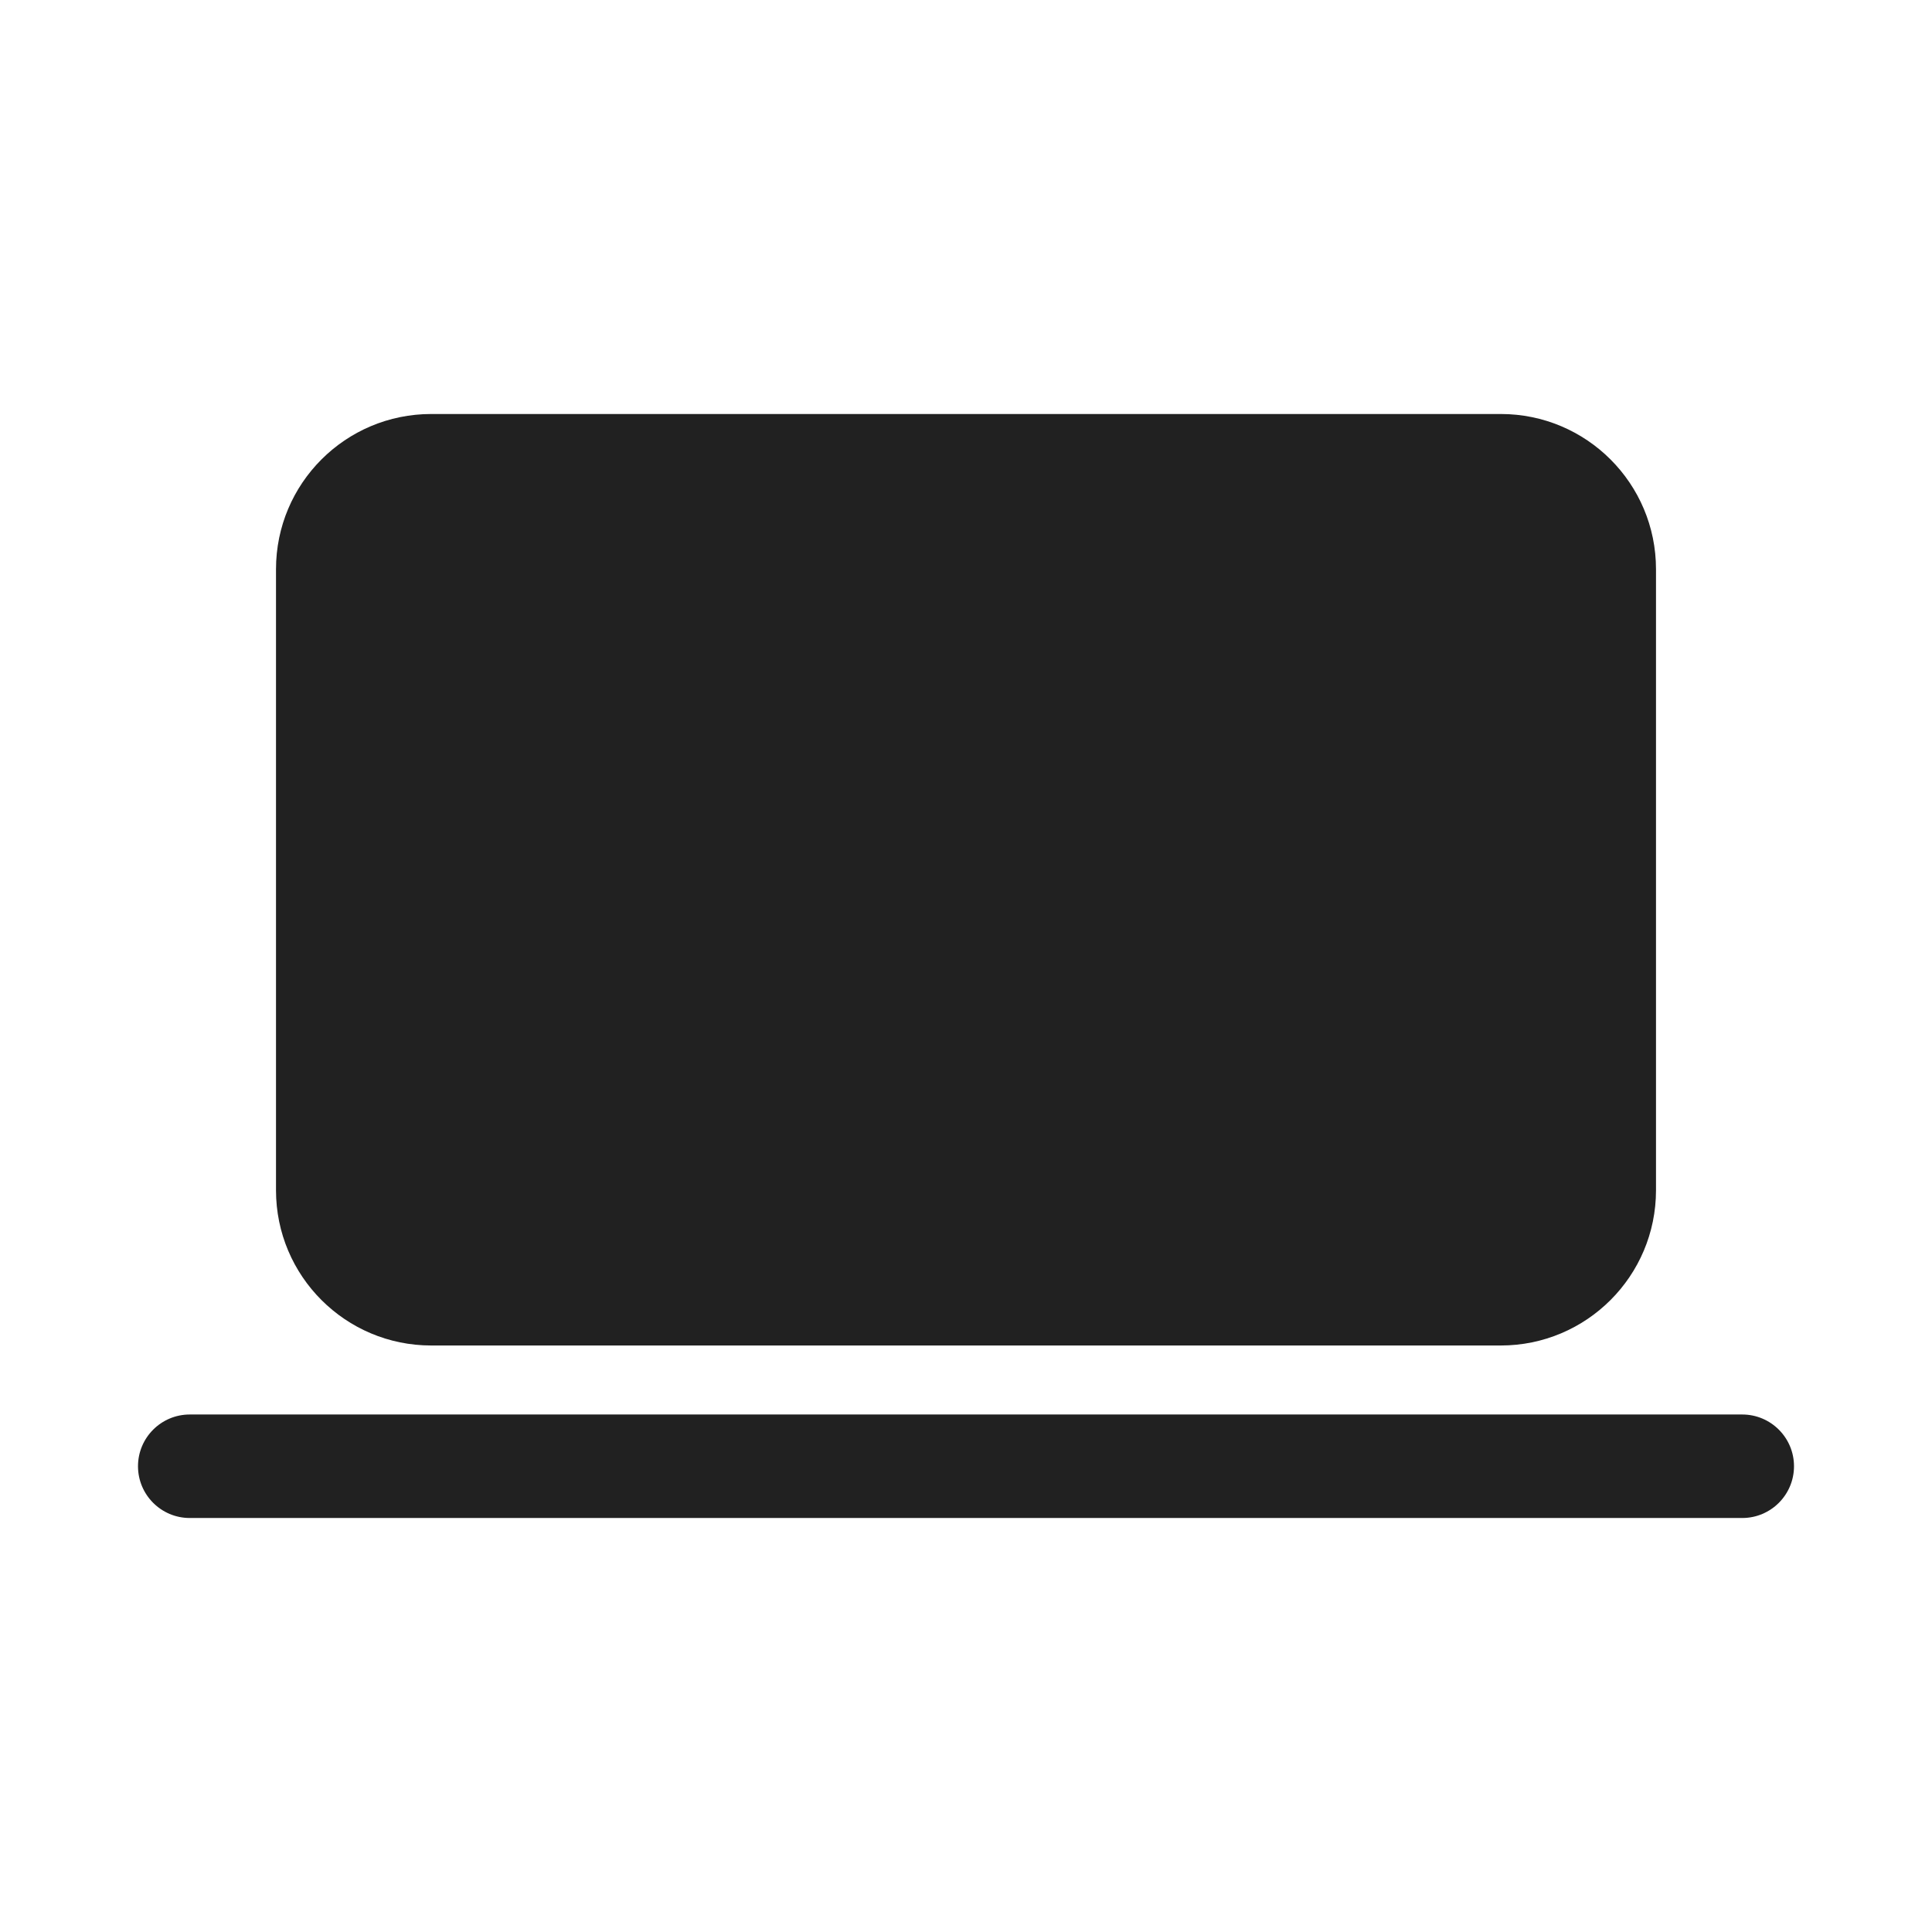
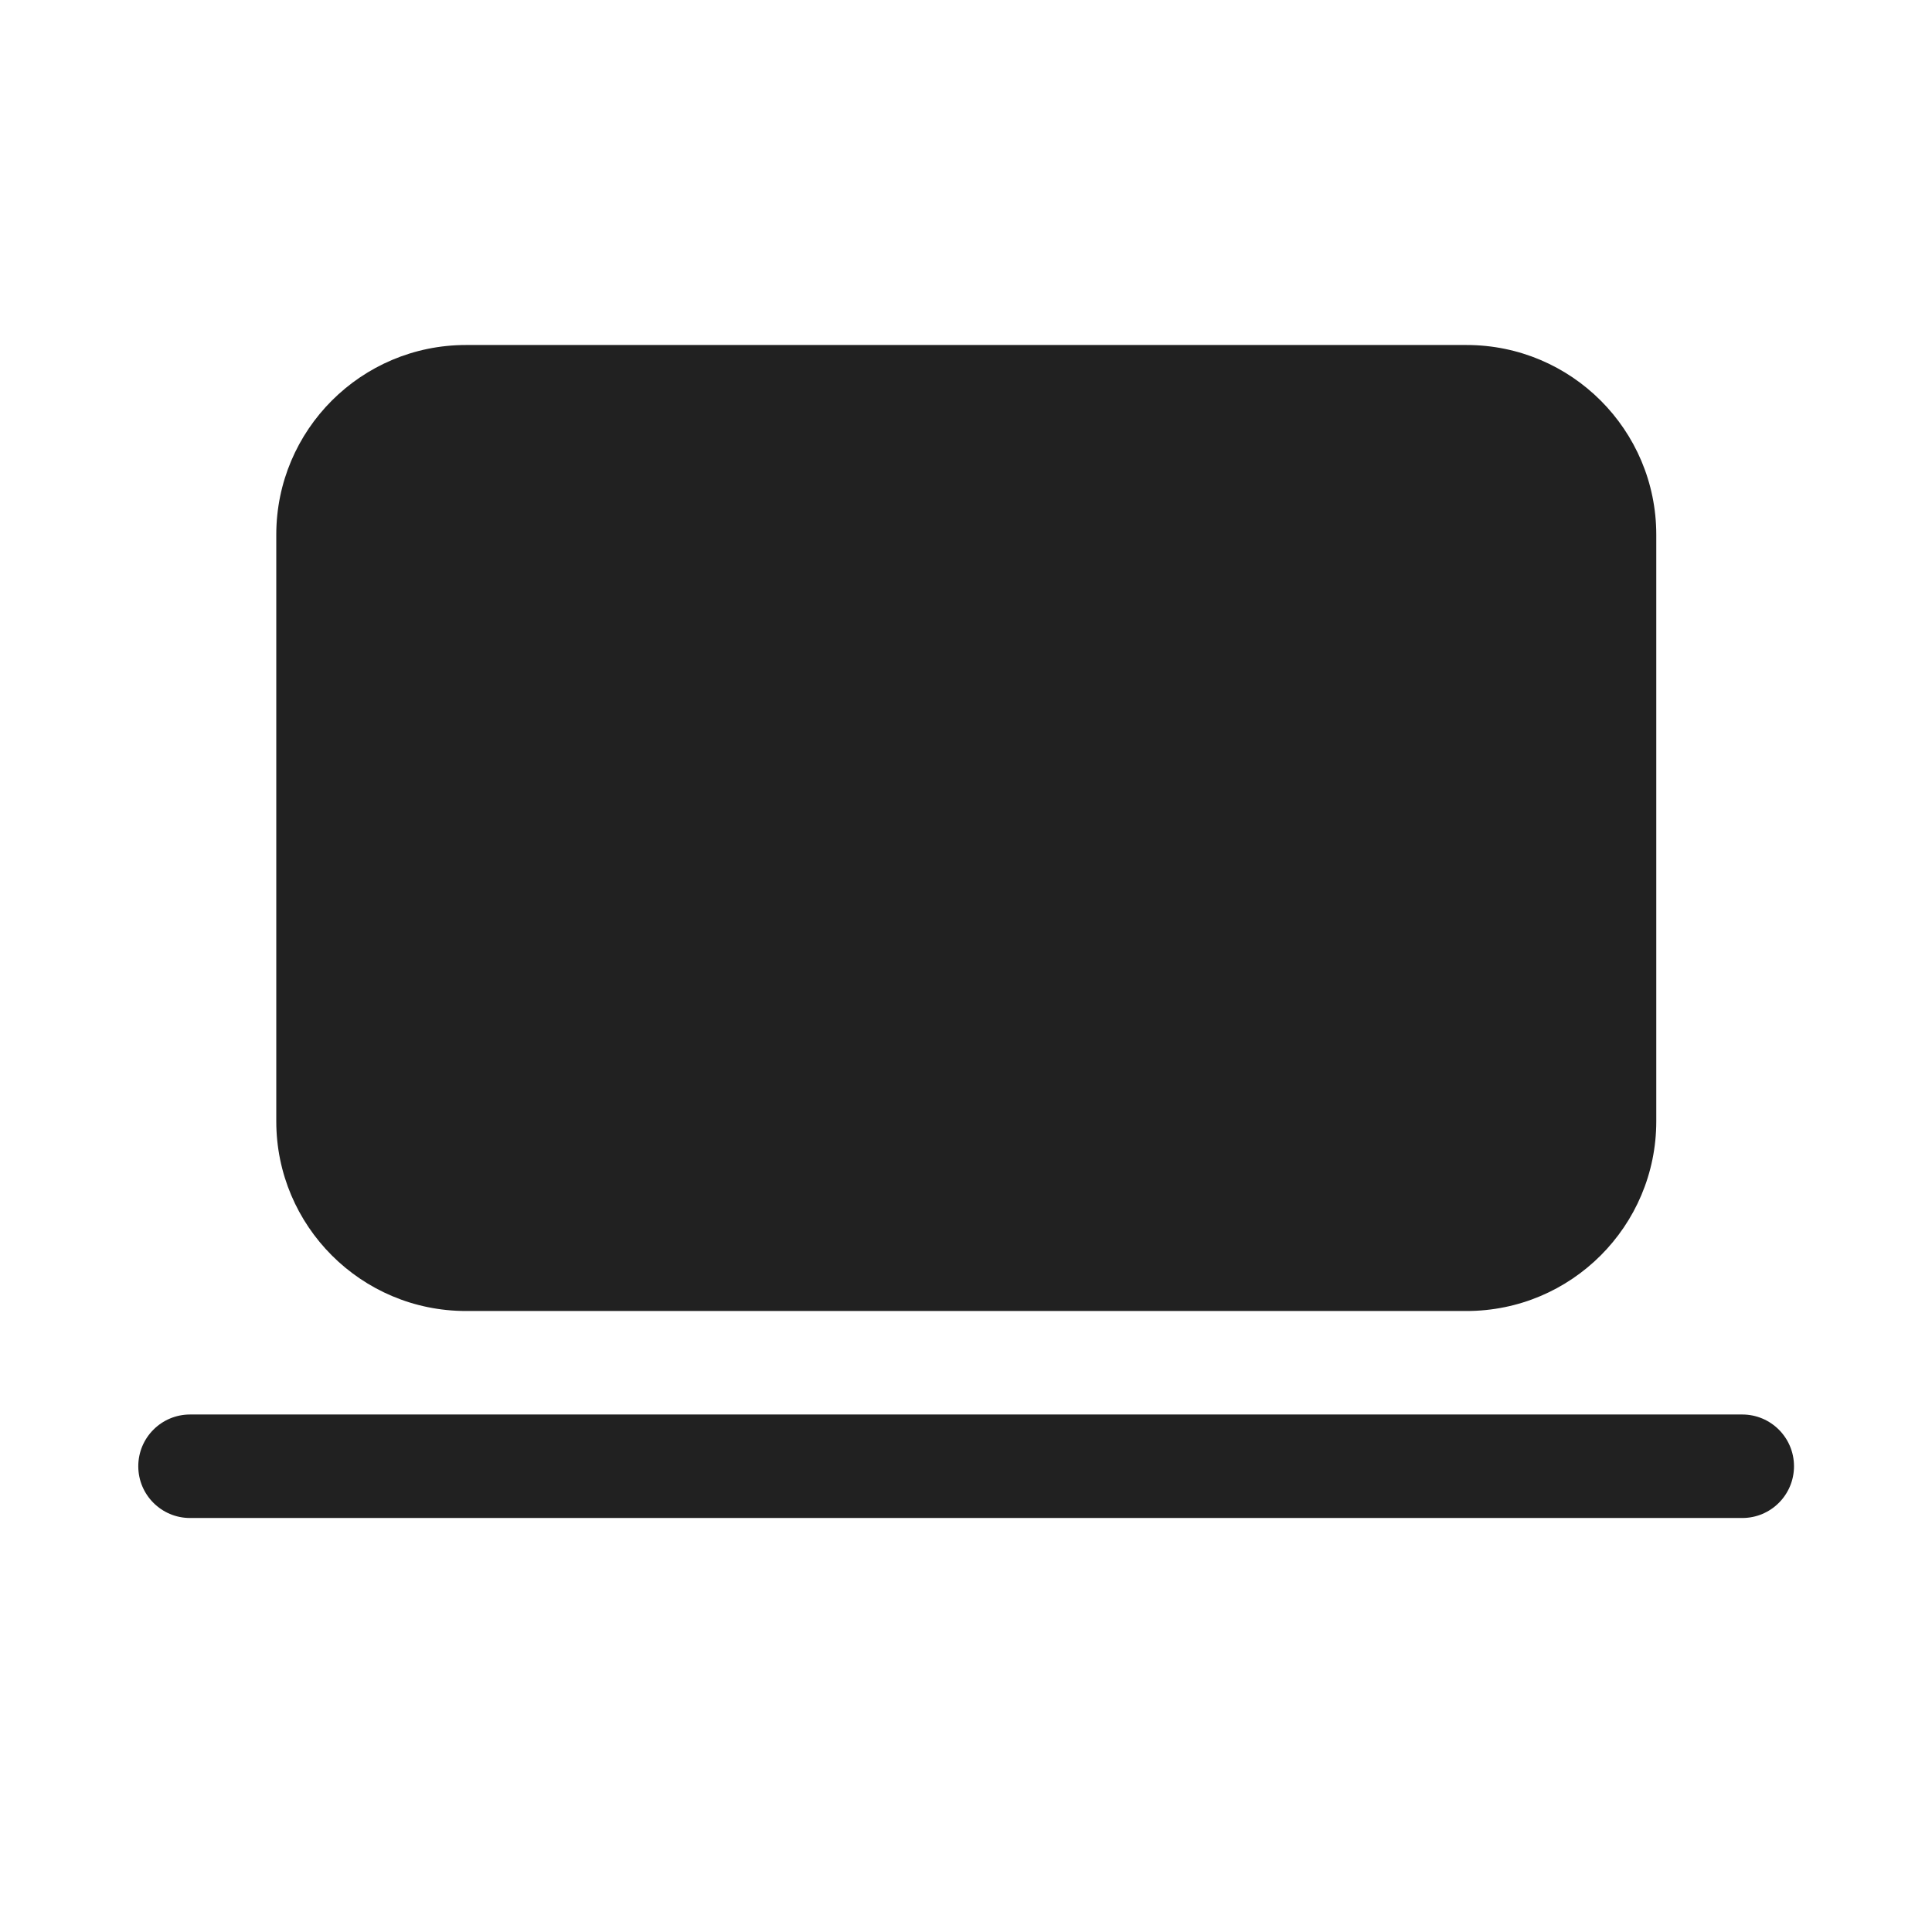
<svg xmlns="http://www.w3.org/2000/svg" width="28" height="28" viewBox="0 0 28 28" fill="none">
-   <path d="M4 8.25C4 7.007 5.007 6 6.25 6H21.75C22.993 6 24 7.007 24 8.25V17.25C24 18.493 22.993 19.5 21.75 19.5H6.25C5.007 19.5 4 18.493 4 17.25V8.25ZM2.75 20.5C2.336 20.5 2 20.836 2 21.25C2 21.664 2.336 22 2.75 22H25.25C25.664 22 26 21.664 26 21.25C26 20.836 25.664 20.5 25.25 20.5H2.75Z" fill="#212121" />
+   <path d="M4.004 7.75C4.004 6.231 5.235 5 6.754 5H21.254C22.773 5 24.004 6.231 24.004 7.75V16.25C24.004 17.769 22.773 19 21.254 19H6.754C5.235 19 4.004 17.769 4.004 16.25V7.75ZM2.004 21.25C2.004 20.836 2.34 20.5 2.754 20.5H25.25C25.665 20.5 26 20.836 26 21.25C26 21.664 25.665 22 25.25 22H2.754C2.34 22 2.004 21.664 2.004 21.25Z" fill="#212121" />
</svg>
